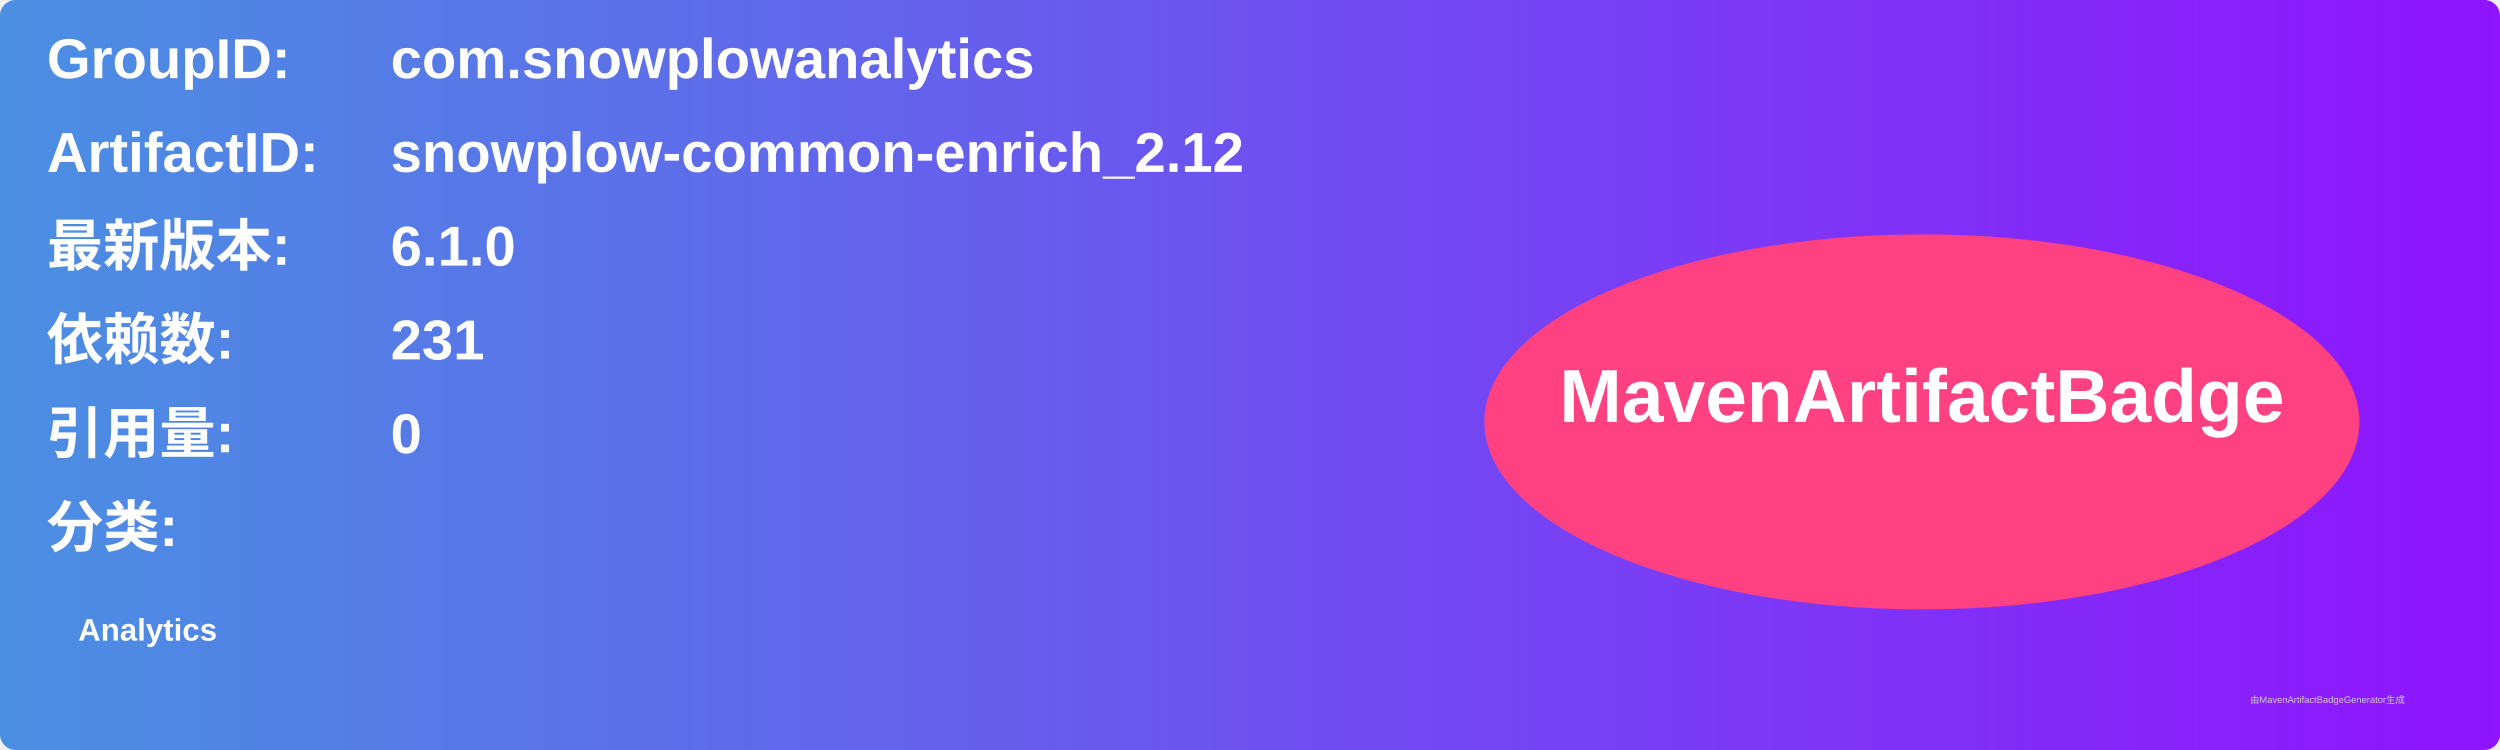
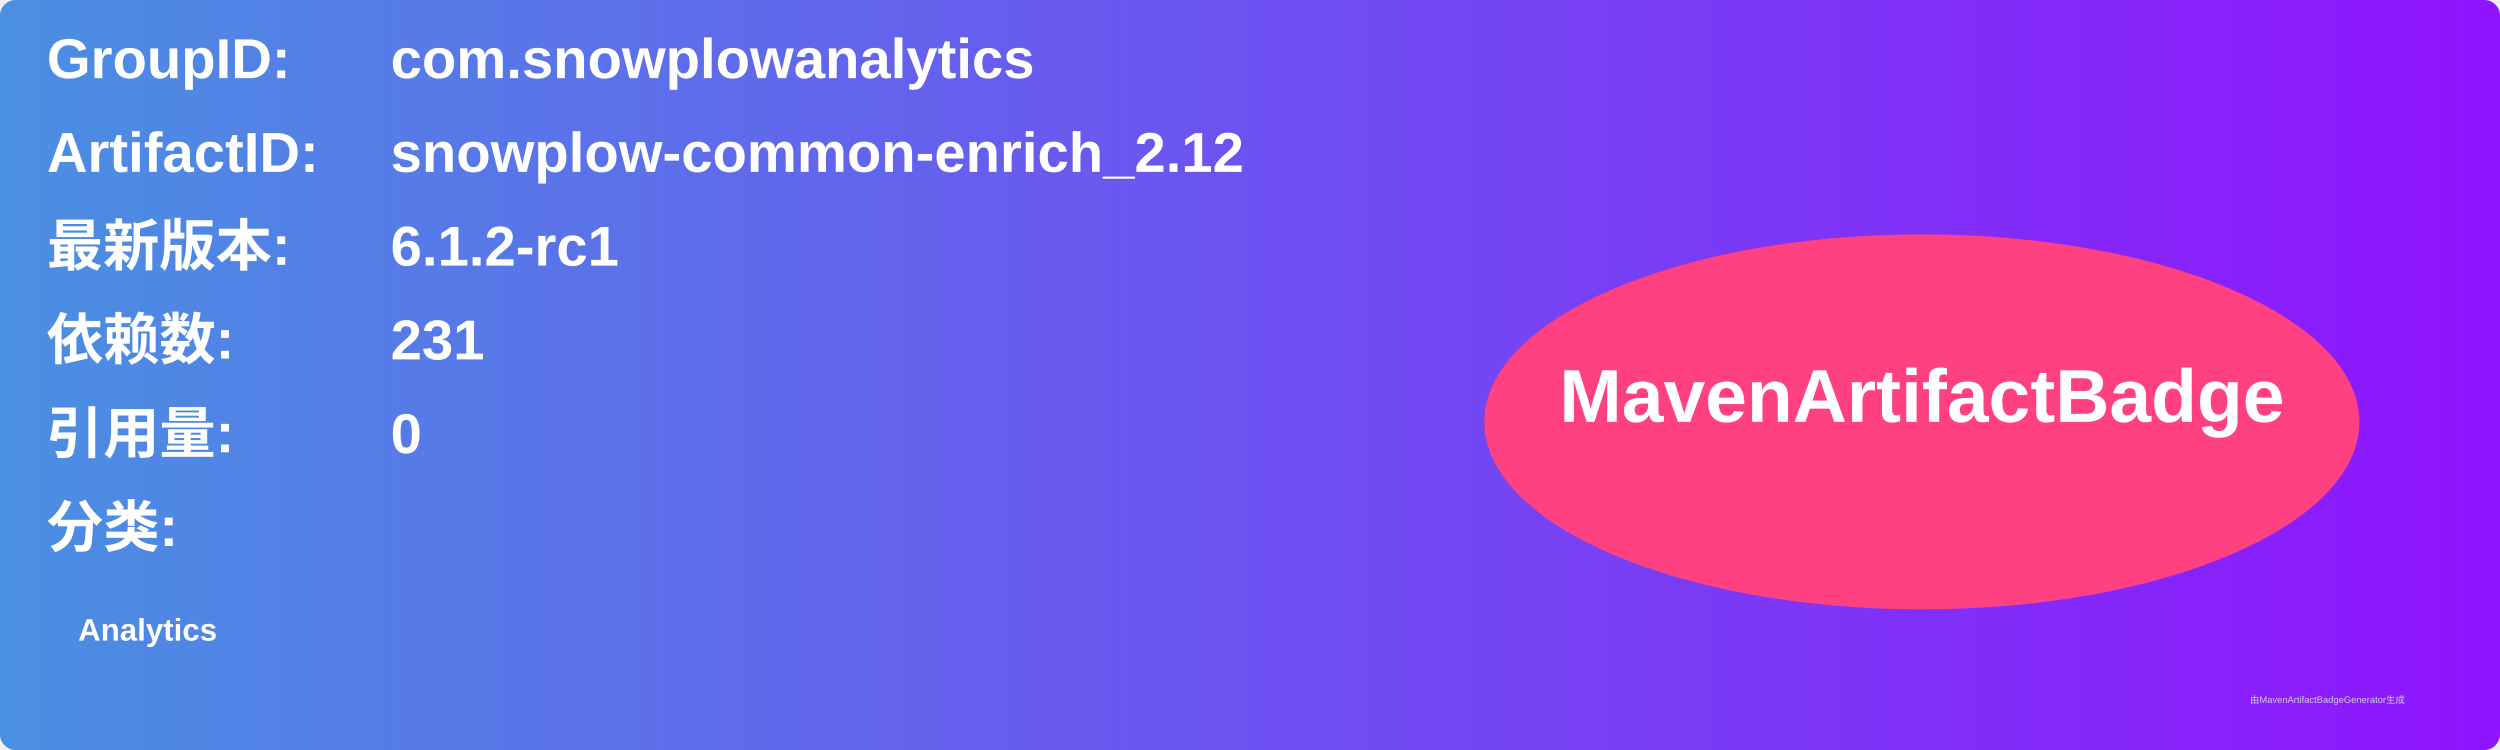
<svg xmlns="http://www.w3.org/2000/svg" width="800" height="240" viewBox="0 0 800 240">
  <linearGradient id="grad" x1="0%" y1="0%" x2="100%" y2="0%">
    <stop offset="0%" stop-color="#4a90e2" />
    <stop offset="100%" stop-color="#9013fe" />
  </linearGradient>
  <rect width="100%" height="100%" rx="5" ry="5" fill="url(#grad)" />
  <g transform="translate(15, 15)">
    <text x="0" y="10" font-family="Arial" font-size="18" fill="white" font-weight="bold" width="260">GroupID:</text>
    <text x="110" y="10" font-family="Arial" font-size="18" fill="white" font-weight="bold" width="460">com.snowplowanalytics</text>
    <text x="0" y="40" font-family="Arial" font-size="18" fill="white" font-weight="bold" width="260">ArtifactID:</text>
    <text x="110" y="40" font-family="Arial" font-size="18" fill="white" font-weight="bold" width="460">snowplow-common-enrich_2.12</text>
    <text x="0" y="70" font-family="Arial" font-size="18" fill="white" font-weight="bold">最新版本:</text>
    <text x="110" y="70" font-family="Arial" font-size="18" fill="white" font-weight="bold">
-       <tspan font-weight="bold">6.1.0</tspan>
+       <tspan font-weight="bold">6.1.2-rc1</tspan>
    </text>
    <text x="0" y="100" font-family="Arial" font-size="18" fill="white" font-weight="bold">依赖数: </text>
    <text x="110" y="100" font-family="Arial" font-size="18" fill="white">
      <tspan font-weight="bold">231</tspan>
    </text>
    <text x="0" y="130" font-family="Arial" font-size="18" fill="white" font-weight="bold">引用量: </text>
    <text x="110" y="130" font-family="Arial" font-size="18" fill="white">
      <tspan font-weight="bold">0</tspan>
    </text>
    <text x="0" y="160" font-family="Arial" font-size="18" fill="white" font-weight="bold">分类:</text>
    <text x="10" y="190" font-family="Arial" font-size="10" fill="white">
      <tspan font-weight="bold">Analytics</tspan>
    </text>
    <ellipse cx="600" cy="120" rx="140" ry="60" fill="#ff4081" />
    <text x="600" y="120" text-anchor="middle" font-family="Arial" font-size="24" fill="white" font-weight="bold">MavenArtifactBadge</text>
  </g>
  <text x="720" y="225" font-family="Arial" font-size="3" fill="#d0d0d0">由MavenArtifactBadgeGenerator生成</text>
</svg>
